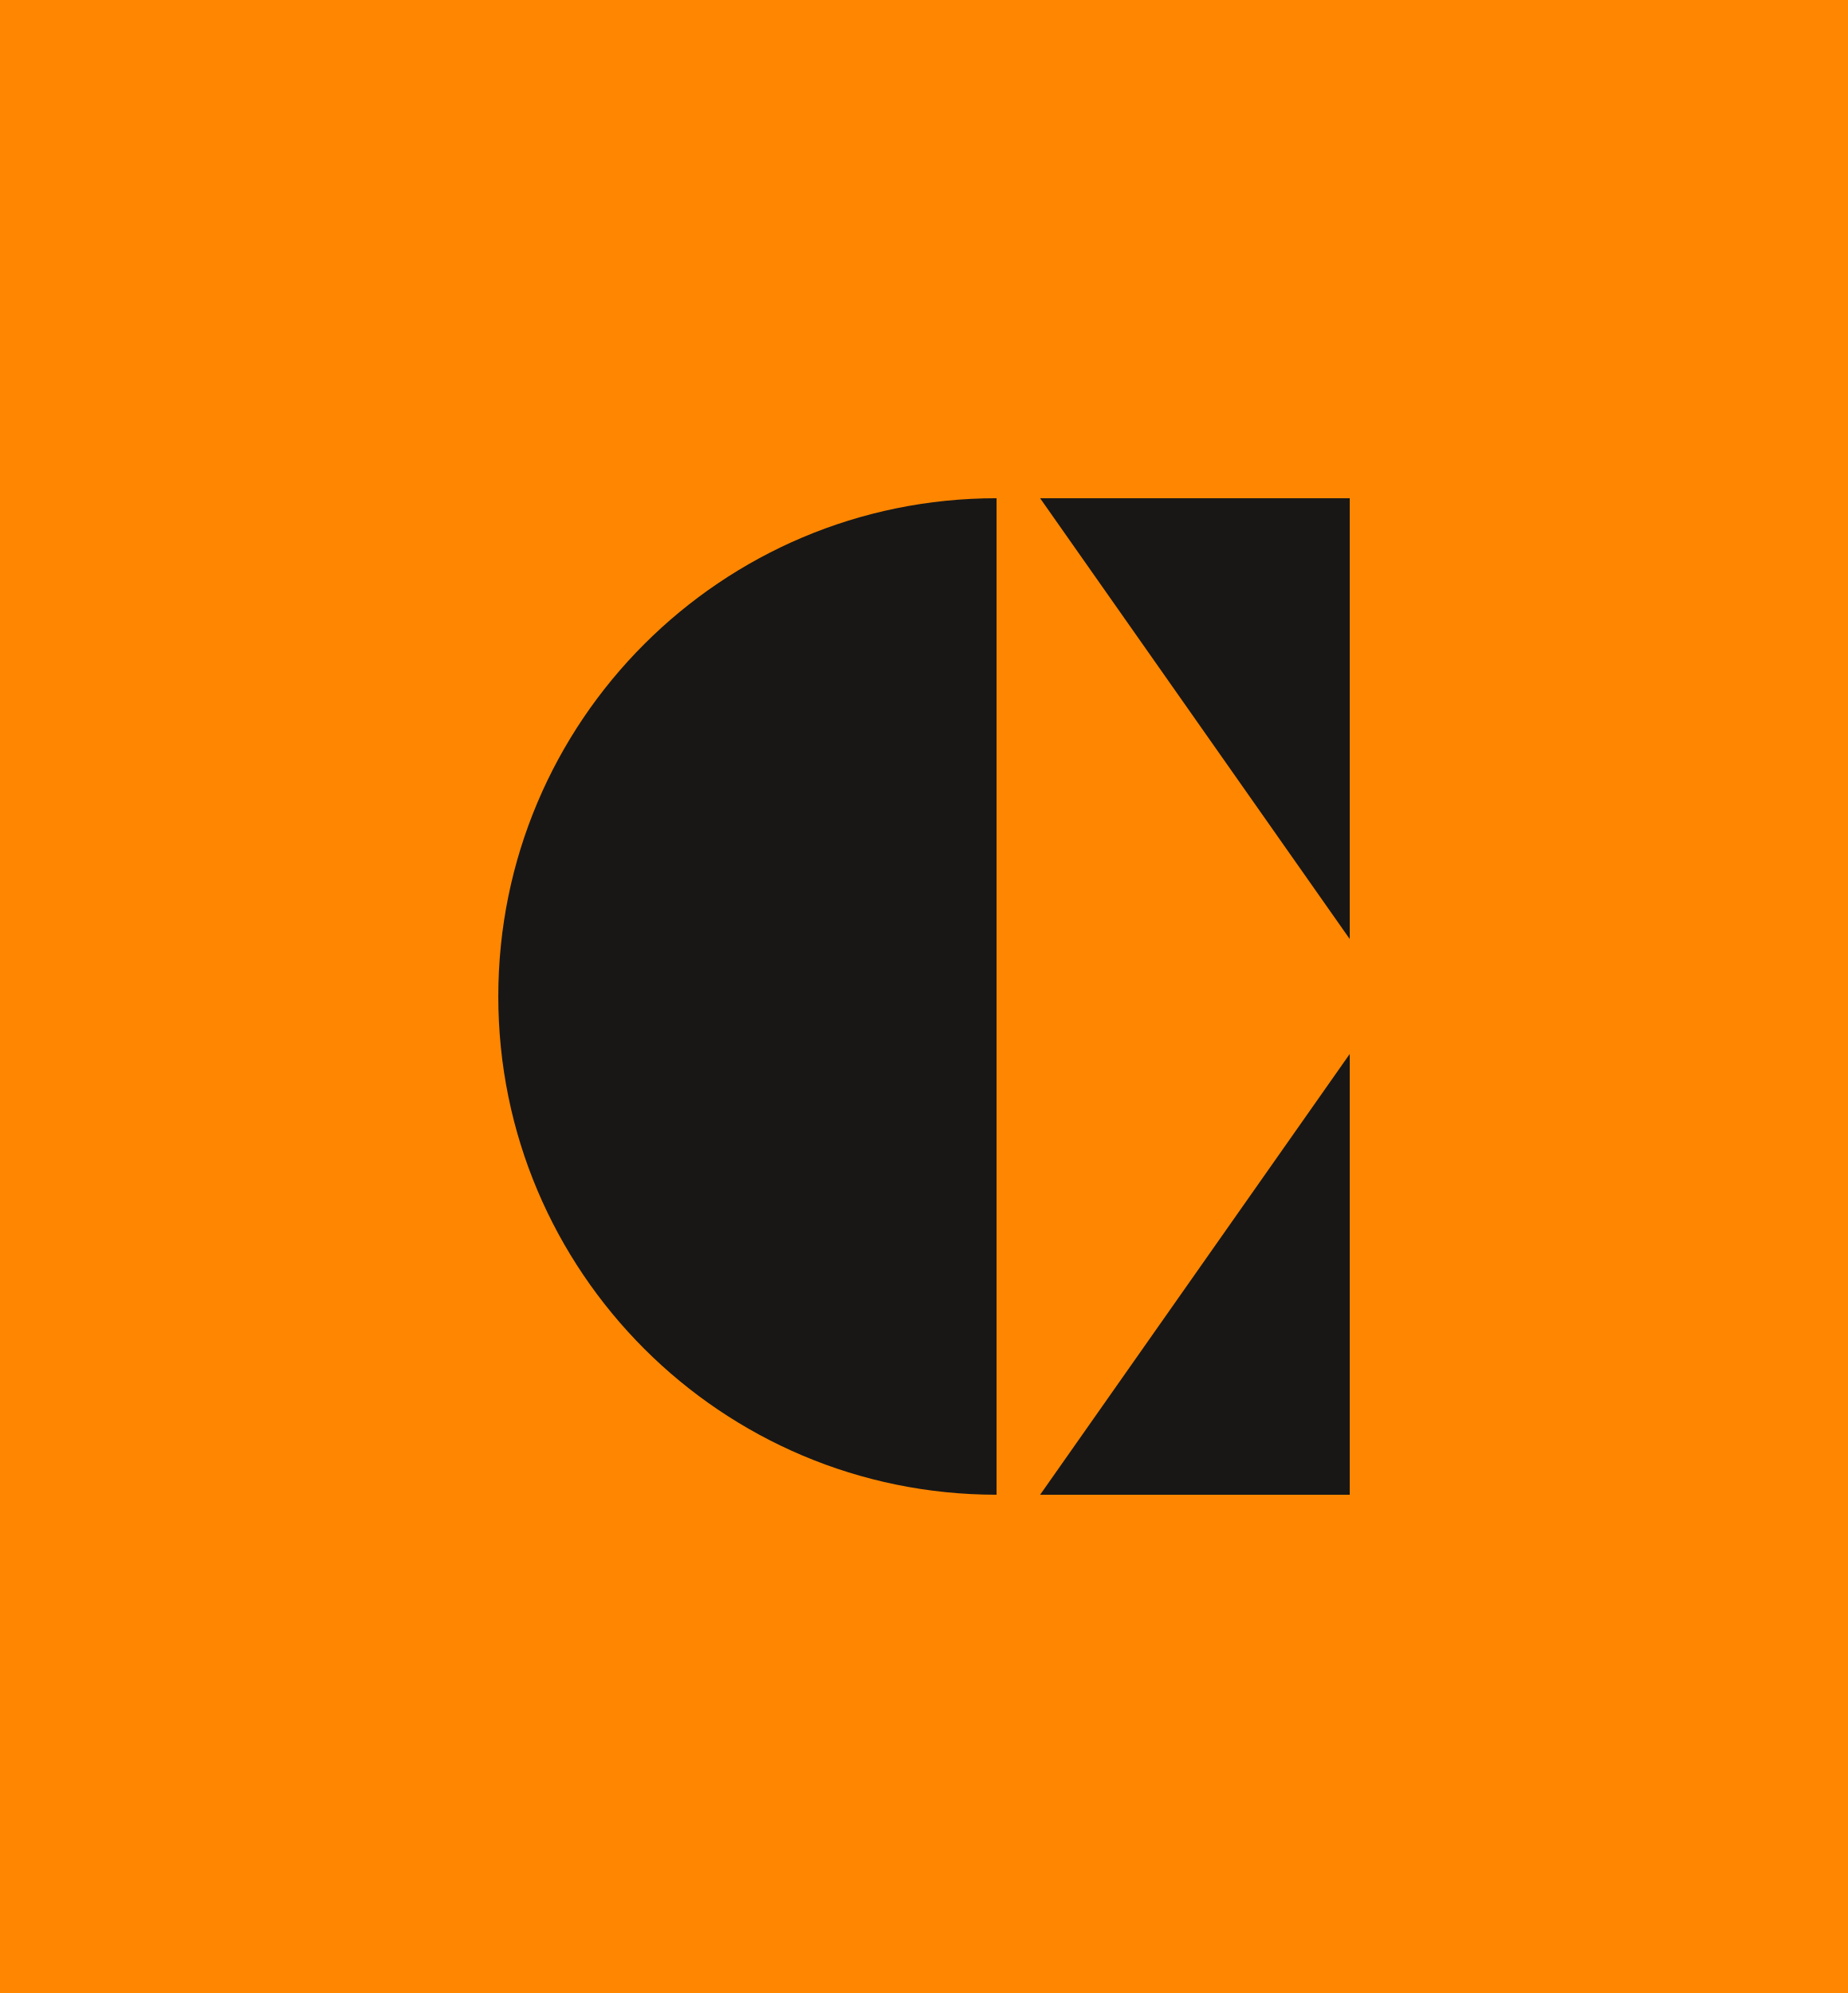
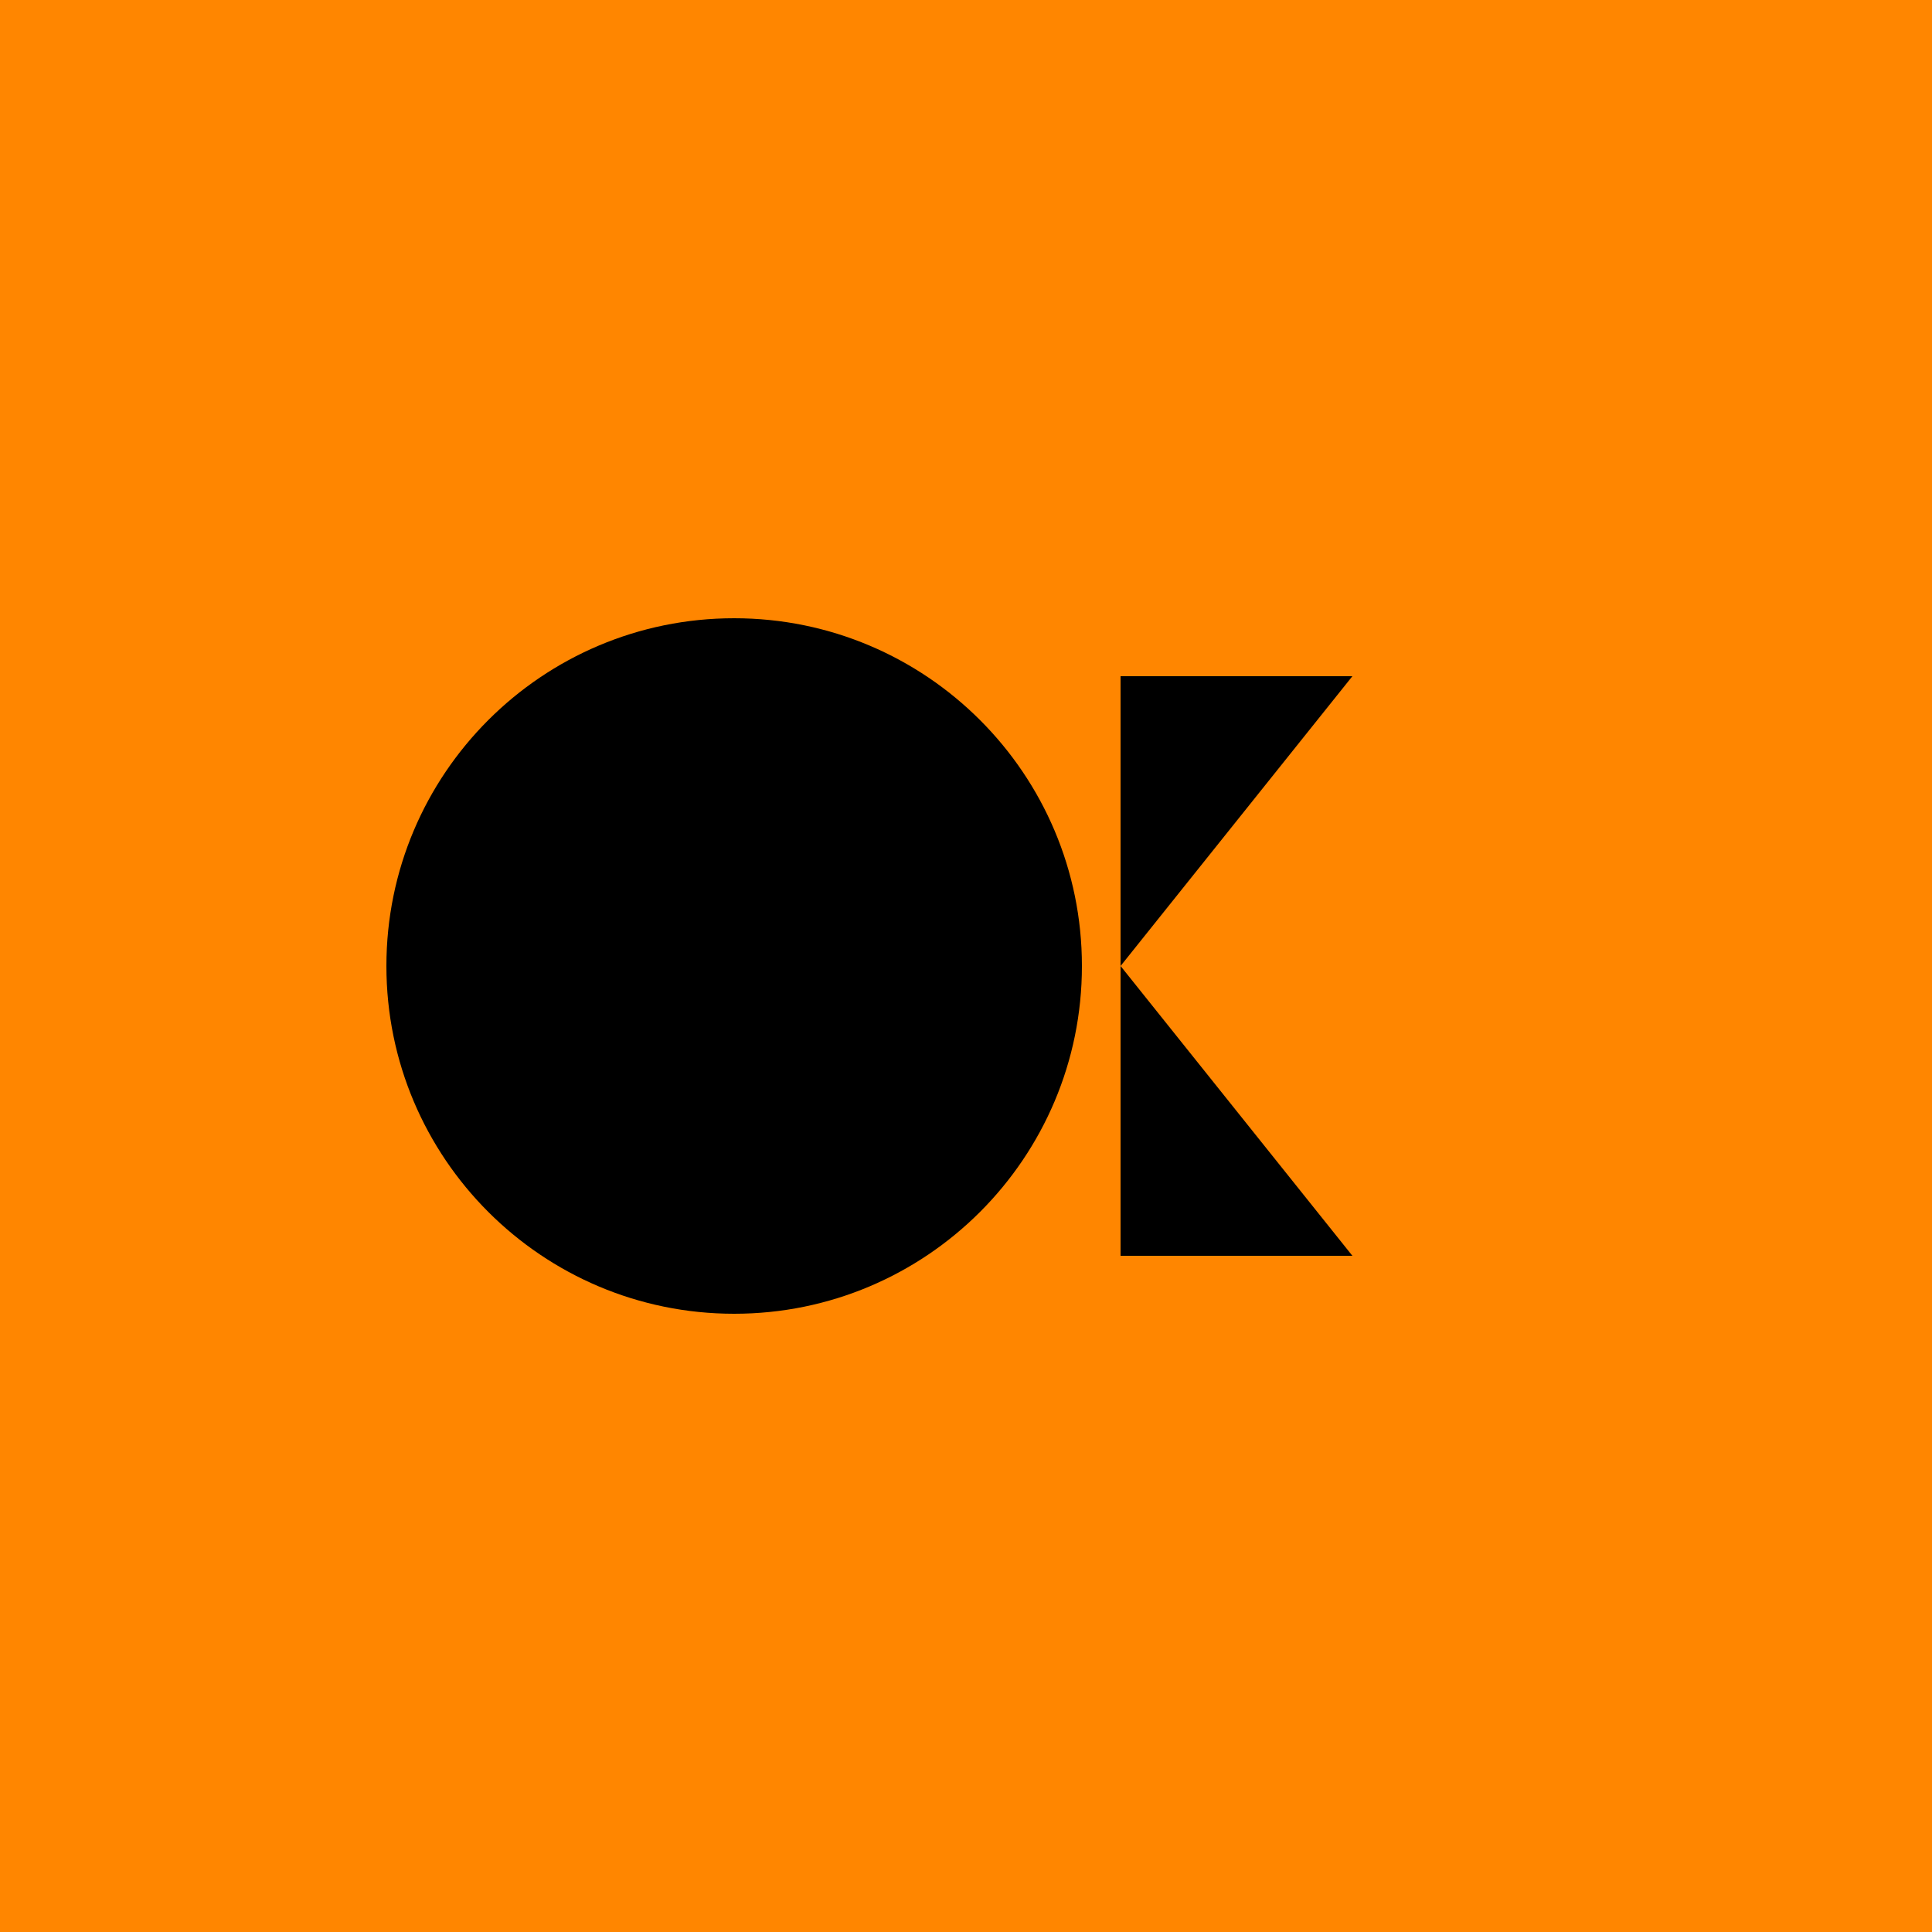
- <svg xmlns="http://www.w3.org/2000/svg" viewBox="0 0 454.38 490.06">
-   <defs>
-     <style>
-       .cls-1 {
-         fill: #181716;
-       }
-     </style>
-   </defs>
-   <rect width="454.38" height="490.06" fill="#FF8600" />
-   <path class="cls-1" d="M245.03,122.51v245.03c-67.66,0-122.51-54.85-122.51-122.52s54.85-122.51,122.51-122.51ZM331.87,367.55v-108.39l-76.13,108.39h76.13ZM255.74,122.51l76.13,108.39v-108.39h-76.13Z" />
+ <svg xmlns="http://www.w3.org/2000/svg" viewBox="0 0 100 100">
+   <rect width="100" height="100" fill="#FF8600" />
+   <g transform="translate(50, 50)">
+     <circle cx="-12" cy="0" r="18" fill="#000000" />
+     <polygon points="8,-15 20,-15 8,0" fill="#000000" />
+     <polygon points="8,15 20,15 8,0" fill="#000000" />
+   </g>
</svg>
